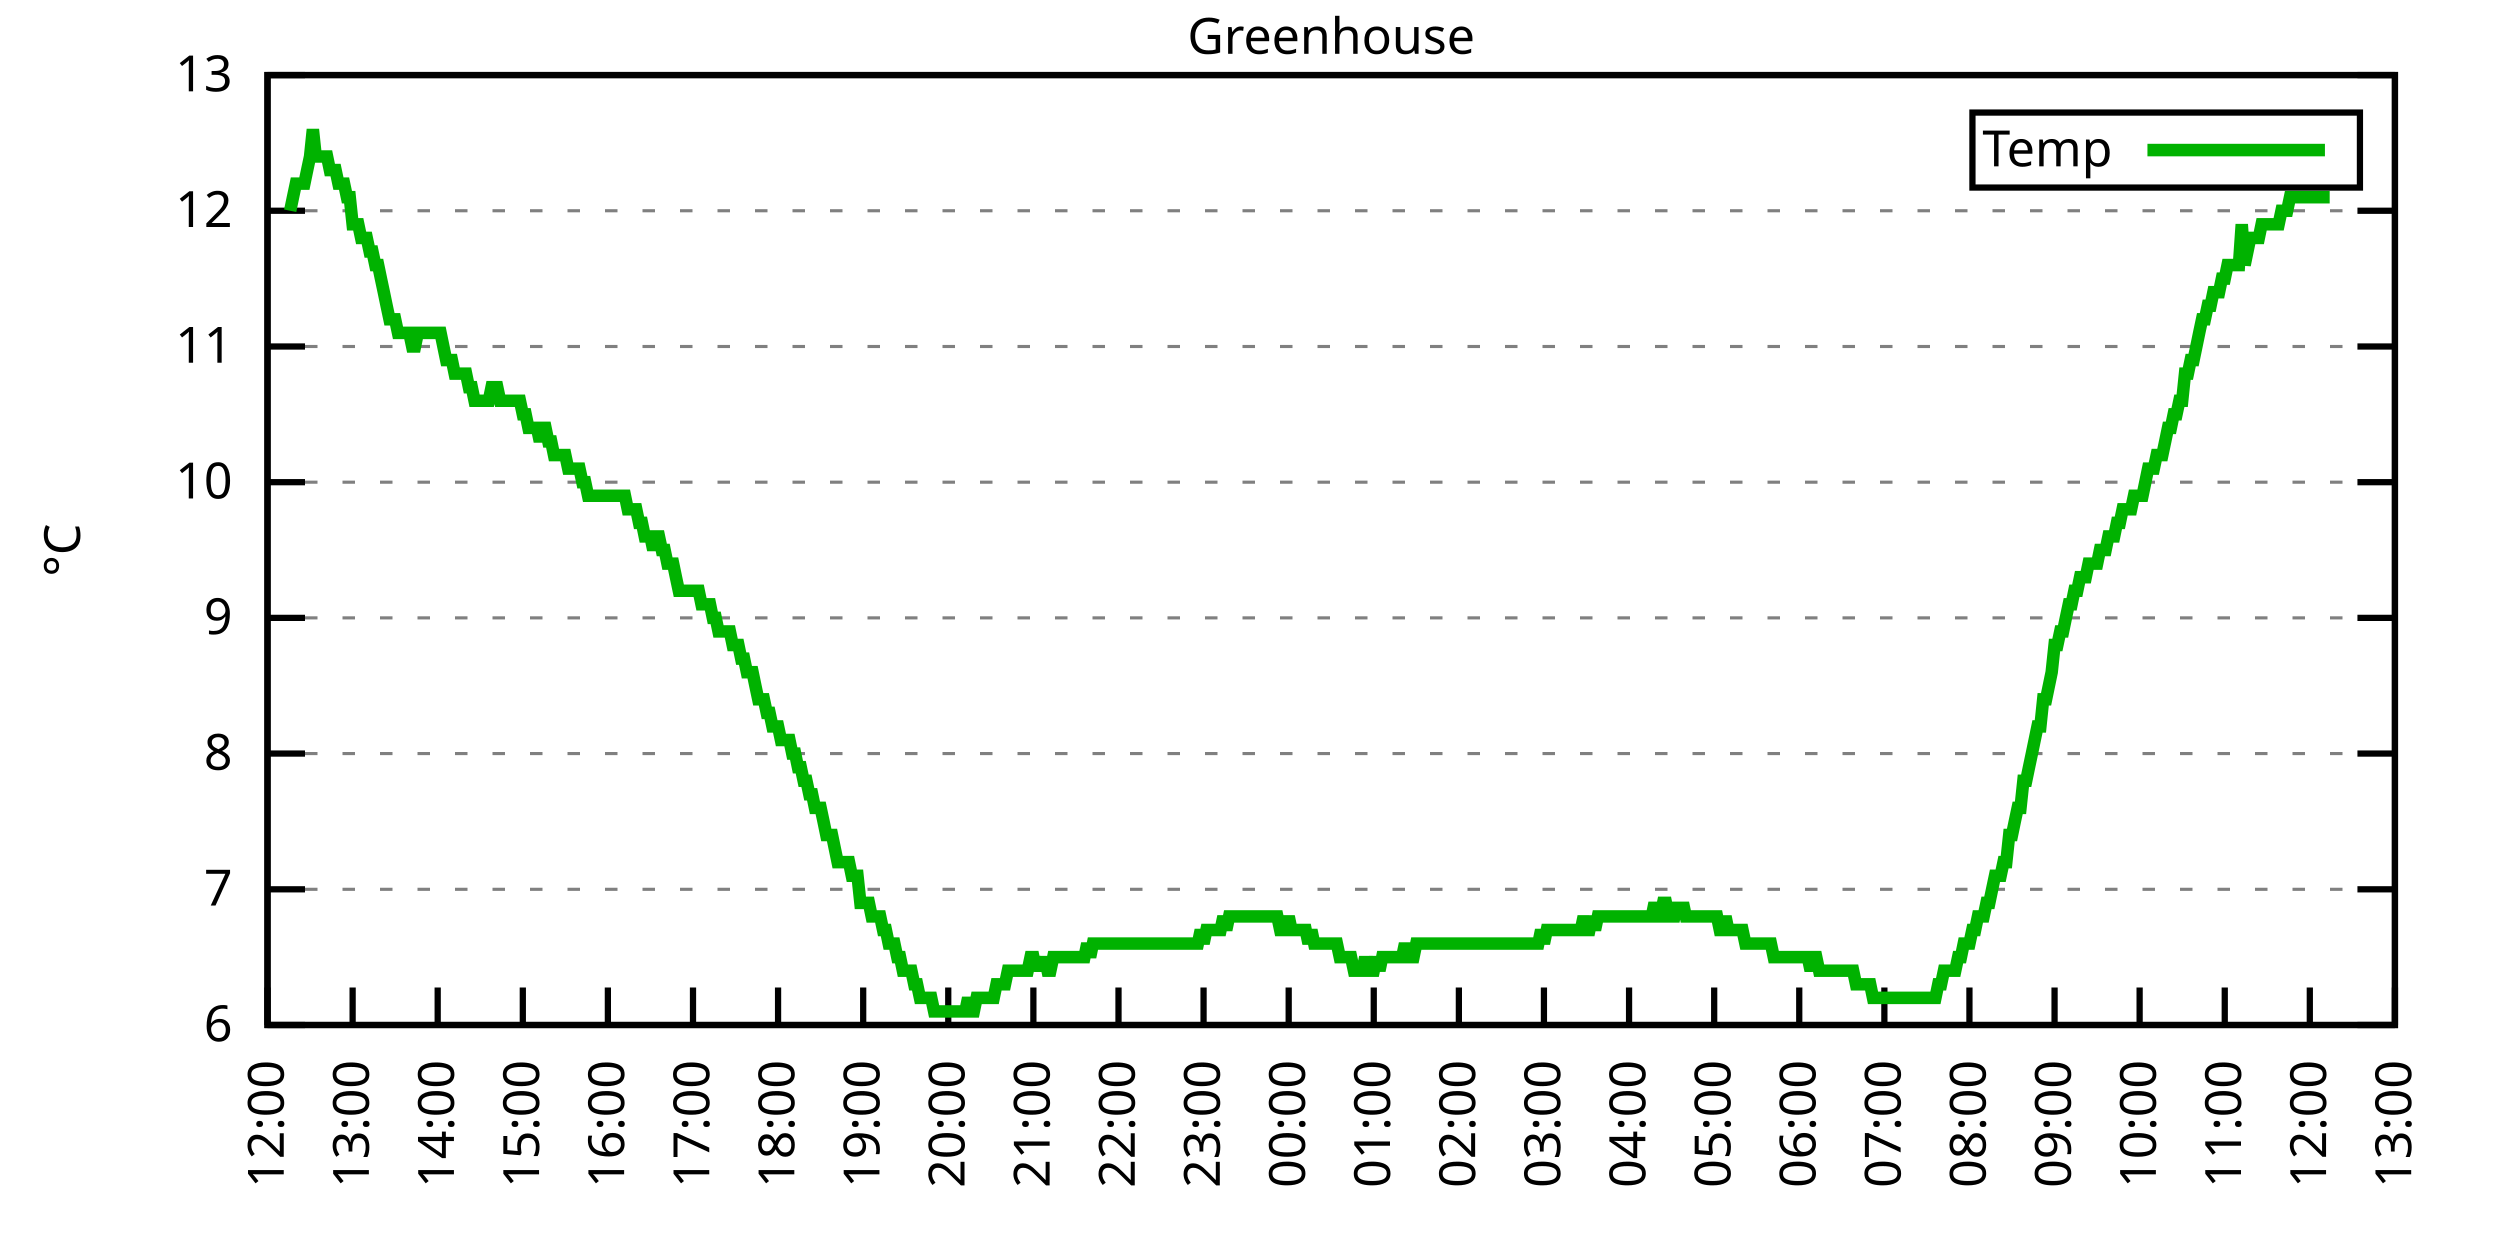
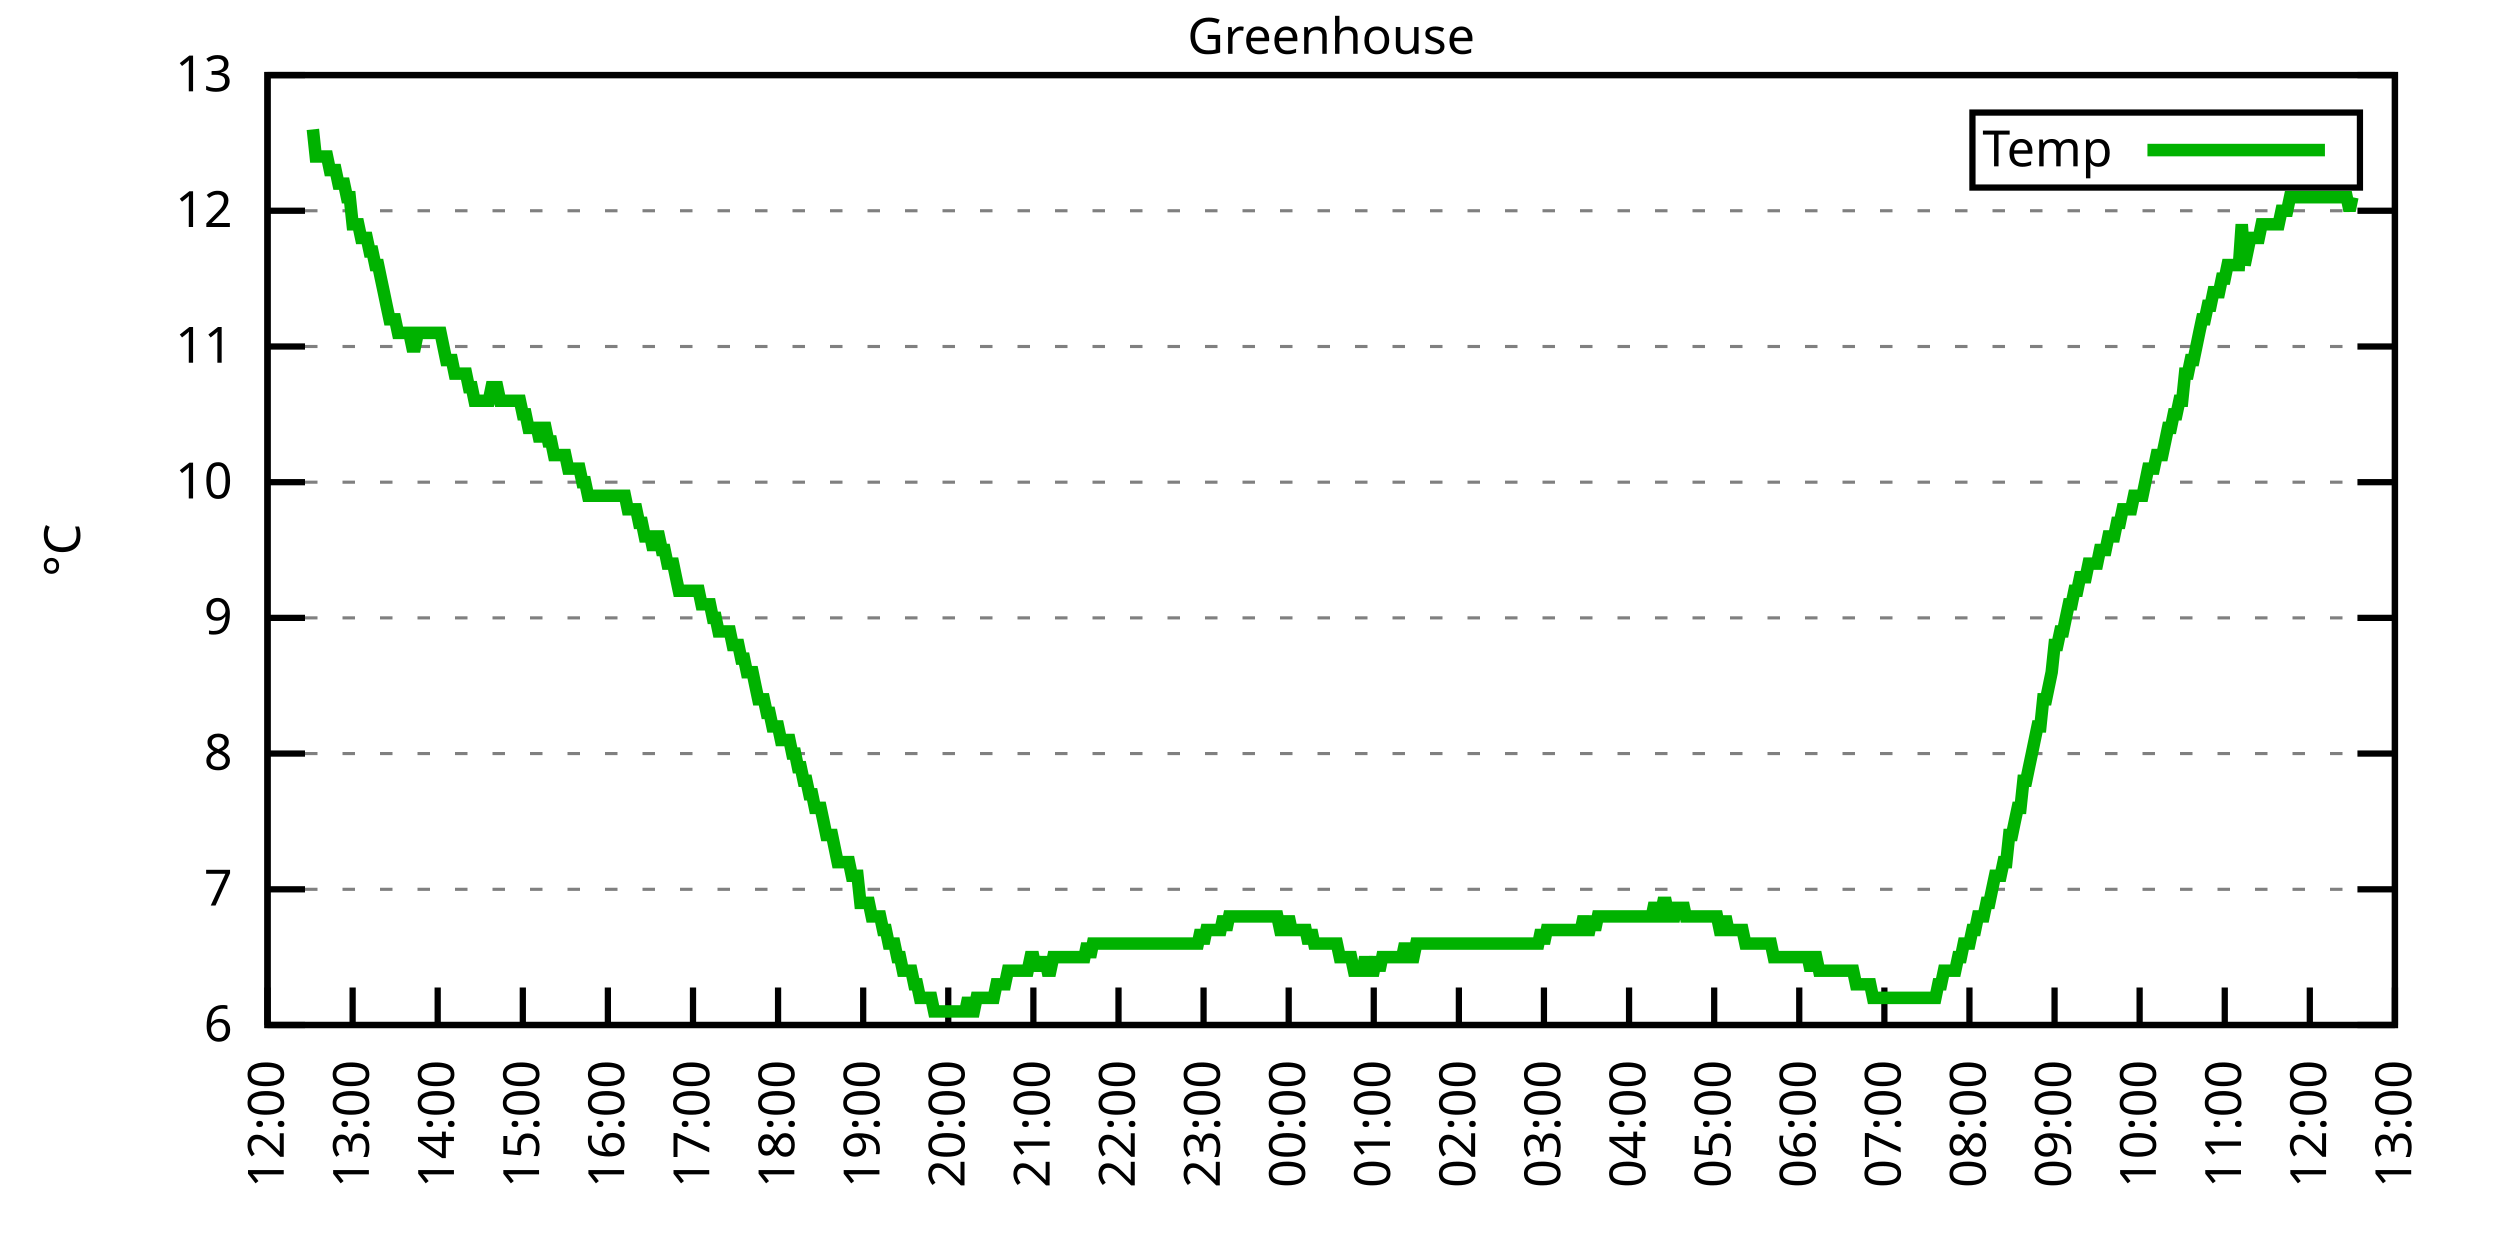
<svg xmlns="http://www.w3.org/2000/svg" xmlns:xlink="http://www.w3.org/1999/xlink" width="400" height="200" viewBox="0 0 400 200">
  <g id="gnuplot_canvas">
    <rect x="0" y="0" width="400" height="200" fill="none" />
    <defs>
      <circle id="gpDot" r="0.5" stroke-width="0.5" stroke="currentColor" />
      <path id="gpPt0" stroke-width="0.333" stroke="currentColor" d="M-1,0 h2 M0,-1 v2" />
      <path id="gpPt1" stroke-width="0.333" stroke="currentColor" d="M-1,-1 L1,1 M1,-1 L-1,1" />
      <path id="gpPt2" stroke-width="0.333" stroke="currentColor" d="M-1,0 L1,0 M0,-1 L0,1 M-1,-1 L1,1 M-1,1 L1,-1" />
      <rect id="gpPt3" stroke-width="0.333" stroke="currentColor" x="-1" y="-1" width="2" height="2" />
      <rect id="gpPt4" stroke-width="0.333" stroke="currentColor" fill="currentColor" x="-1" y="-1" width="2" height="2" />
      <circle id="gpPt5" stroke-width="0.333" stroke="currentColor" cx="0" cy="0" r="1" />
      <use xlink:href="#gpPt5" id="gpPt6" fill="currentColor" stroke="none" />
      <path id="gpPt7" stroke-width="0.333" stroke="currentColor" d="M0,-1.33 L-1.33,0.67 L1.33,0.67 z" />
      <use xlink:href="#gpPt7" id="gpPt8" fill="currentColor" stroke="none" />
      <use xlink:href="#gpPt7" id="gpPt9" stroke="currentColor" transform="rotate(180)" />
      <use xlink:href="#gpPt9" id="gpPt10" fill="currentColor" stroke="none" />
      <use xlink:href="#gpPt3" id="gpPt11" stroke="currentColor" transform="rotate(45)" />
      <use xlink:href="#gpPt11" id="gpPt12" fill="currentColor" stroke="none" />
      <path id="gpPt13" stroke-width="0.333" stroke="currentColor" d="M0,1.330 L1.265,0.411 L0.782,-1.067 L-0.782,-1.076 L-1.265,0.411 z" />
      <use xlink:href="#gpPt13" id="gpPt14" fill="currentColor" stroke="none" />
      <filter id="textbox" filterUnits="objectBoundingBox" x="0" y="0" height="1" width="1">
        <feFlood flood-color="white" flood-opacity="1" result="bgnd" />
        <feComposite in="SourceGraphic" in2="bgnd" operator="atop" />
      </filter>
      <filter id="greybox" filterUnits="objectBoundingBox" x="0" y="0" height="1" width="1">
        <feFlood flood-color="lightgrey" flood-opacity="1" result="grey" />
        <feComposite in="SourceGraphic" in2="grey" operator="atop" />
      </filter>
    </defs>
    <g fill="none" color="white" stroke="currentColor" stroke-width="1.00" stroke-linecap="butt" stroke-linejoin="miter">
</g>
    <g fill="none" color="black" stroke="currentColor" stroke-width="1.00" stroke-linecap="butt" stroke-linejoin="miter">
      <g stroke="none" shape-rendering="crispEdges">
        <polygon fill="rgb(255, 255, 255)" points="42.80,164.00 383.18,164.00 383.18,12.02 42.80,12.02 " />
      </g>
    </g>
    <g fill="none" color="black" stroke="currentColor" stroke-width="1.00" stroke-linecap="butt" stroke-linejoin="miter">
</g>
    <g fill="none" color="black" stroke="black" stroke-width="0.50" stroke-linecap="butt" stroke-linejoin="miter">
</g>
    <g fill="none" color="gray" stroke="currentColor" stroke-width="0.50" stroke-linecap="butt" stroke-linejoin="miter">
      <path stroke="gray" stroke-dasharray="2,4" class="gridline" d="M42.80,164.00 L383.19,164.00  " />
    </g>
    <g fill="none" color="gray" stroke="gray" stroke-width="1.00" stroke-linecap="butt" stroke-linejoin="miter">
</g>
    <g fill="none" color="black" stroke="currentColor" stroke-width="1.00" stroke-linecap="butt" stroke-linejoin="miter">
      <path stroke="black" d="M42.80,164.00 L48.80,164.00 M383.19,164.00 L377.19,164.00  " />
      <g transform="translate(37.20,166.60)" stroke="none" fill="black" font-family="Sans" font-size="8.00" text-anchor="end">
        <text>
          <tspan font-family="Sans"> 6</tspan>
        </text>
      </g>
    </g>
    <g fill="none" color="black" stroke="currentColor" stroke-width="1.00" stroke-linecap="butt" stroke-linejoin="miter">
</g>
    <g fill="none" color="black" stroke="black" stroke-width="0.50" stroke-linecap="butt" stroke-linejoin="miter">
</g>
    <g fill="none" color="gray" stroke="currentColor" stroke-width="0.50" stroke-linecap="butt" stroke-linejoin="miter">
      <path stroke="gray" stroke-dasharray="2,4" class="gridline" d="M42.80,142.29 L383.19,142.29  " />
    </g>
    <g fill="none" color="gray" stroke="gray" stroke-width="1.00" stroke-linecap="butt" stroke-linejoin="miter">
</g>
    <g fill="none" color="black" stroke="currentColor" stroke-width="1.00" stroke-linecap="butt" stroke-linejoin="miter">
      <path stroke="black" d="M42.80,142.29 L48.80,142.29 M383.19,142.29 L377.19,142.29  " />
      <g transform="translate(37.20,144.89)" stroke="none" fill="black" font-family="Sans" font-size="8.00" text-anchor="end">
        <text>
          <tspan font-family="Sans"> 7</tspan>
        </text>
      </g>
    </g>
    <g fill="none" color="black" stroke="currentColor" stroke-width="1.00" stroke-linecap="butt" stroke-linejoin="miter">
</g>
    <g fill="none" color="black" stroke="black" stroke-width="0.50" stroke-linecap="butt" stroke-linejoin="miter">
</g>
    <g fill="none" color="gray" stroke="currentColor" stroke-width="0.50" stroke-linecap="butt" stroke-linejoin="miter">
      <path stroke="gray" stroke-dasharray="2,4" class="gridline" d="M42.80,120.57 L383.19,120.57  " />
    </g>
    <g fill="none" color="gray" stroke="gray" stroke-width="1.00" stroke-linecap="butt" stroke-linejoin="miter">
</g>
    <g fill="none" color="black" stroke="currentColor" stroke-width="1.00" stroke-linecap="butt" stroke-linejoin="miter">
      <path stroke="black" d="M42.80,120.57 L48.80,120.57 M383.19,120.57 L377.19,120.57  " />
      <g transform="translate(37.20,123.17)" stroke="none" fill="black" font-family="Sans" font-size="8.00" text-anchor="end">
        <text>
          <tspan font-family="Sans"> 8</tspan>
        </text>
      </g>
    </g>
    <g fill="none" color="black" stroke="currentColor" stroke-width="1.00" stroke-linecap="butt" stroke-linejoin="miter">
</g>
    <g fill="none" color="black" stroke="black" stroke-width="0.50" stroke-linecap="butt" stroke-linejoin="miter">
</g>
    <g fill="none" color="gray" stroke="currentColor" stroke-width="0.50" stroke-linecap="butt" stroke-linejoin="miter">
      <path stroke="gray" stroke-dasharray="2,4" class="gridline" d="M42.80,98.86 L383.19,98.86  " />
    </g>
    <g fill="none" color="gray" stroke="gray" stroke-width="1.00" stroke-linecap="butt" stroke-linejoin="miter">
</g>
    <g fill="none" color="black" stroke="currentColor" stroke-width="1.00" stroke-linecap="butt" stroke-linejoin="miter">
      <path stroke="black" d="M42.80,98.86 L48.80,98.86 M383.19,98.86 L377.19,98.86  " />
      <g transform="translate(37.20,101.46)" stroke="none" fill="black" font-family="Sans" font-size="8.00" text-anchor="end">
        <text>
          <tspan font-family="Sans"> 9</tspan>
        </text>
      </g>
    </g>
    <g fill="none" color="black" stroke="currentColor" stroke-width="1.00" stroke-linecap="butt" stroke-linejoin="miter">
</g>
    <g fill="none" color="black" stroke="black" stroke-width="0.50" stroke-linecap="butt" stroke-linejoin="miter">
</g>
    <g fill="none" color="gray" stroke="currentColor" stroke-width="0.50" stroke-linecap="butt" stroke-linejoin="miter">
      <path stroke="gray" stroke-dasharray="2,4" class="gridline" d="M42.80,77.15 L383.19,77.15  " />
    </g>
    <g fill="none" color="gray" stroke="gray" stroke-width="1.00" stroke-linecap="butt" stroke-linejoin="miter">
</g>
    <g fill="none" color="black" stroke="currentColor" stroke-width="1.00" stroke-linecap="butt" stroke-linejoin="miter">
      <path stroke="black" d="M42.80,77.15 L48.80,77.15 M383.19,77.15 L377.19,77.15  " />
      <g transform="translate(37.20,79.75)" stroke="none" fill="black" font-family="Sans" font-size="8.00" text-anchor="end">
        <text>
          <tspan font-family="Sans"> 10</tspan>
        </text>
      </g>
    </g>
    <g fill="none" color="black" stroke="currentColor" stroke-width="1.00" stroke-linecap="butt" stroke-linejoin="miter">
</g>
    <g fill="none" color="black" stroke="black" stroke-width="0.50" stroke-linecap="butt" stroke-linejoin="miter">
</g>
    <g fill="none" color="gray" stroke="currentColor" stroke-width="0.50" stroke-linecap="butt" stroke-linejoin="miter">
      <path stroke="gray" stroke-dasharray="2,4" class="gridline" d="M42.80,55.44 L383.19,55.44  " />
    </g>
    <g fill="none" color="gray" stroke="gray" stroke-width="1.00" stroke-linecap="butt" stroke-linejoin="miter">
</g>
    <g fill="none" color="black" stroke="currentColor" stroke-width="1.00" stroke-linecap="butt" stroke-linejoin="miter">
      <path stroke="black" d="M42.80,55.44 L48.80,55.44 M383.19,55.44 L377.19,55.44  " />
      <g transform="translate(37.20,58.04)" stroke="none" fill="black" font-family="Sans" font-size="8.00" text-anchor="end">
        <text>
          <tspan font-family="Sans"> 11</tspan>
        </text>
      </g>
    </g>
    <g fill="none" color="black" stroke="currentColor" stroke-width="1.00" stroke-linecap="butt" stroke-linejoin="miter">
</g>
    <g fill="none" color="black" stroke="black" stroke-width="0.50" stroke-linecap="butt" stroke-linejoin="miter">
</g>
    <g fill="none" color="gray" stroke="currentColor" stroke-width="0.50" stroke-linecap="butt" stroke-linejoin="miter">
      <path stroke="gray" stroke-dasharray="2,4" class="gridline" d="M42.80,33.72 L383.19,33.72  " />
    </g>
    <g fill="none" color="gray" stroke="gray" stroke-width="1.00" stroke-linecap="butt" stroke-linejoin="miter">
</g>
    <g fill="none" color="black" stroke="currentColor" stroke-width="1.00" stroke-linecap="butt" stroke-linejoin="miter">
      <path stroke="black" d="M42.80,33.72 L48.80,33.72 M383.19,33.72 L377.19,33.72  " />
      <g transform="translate(37.20,36.32)" stroke="none" fill="black" font-family="Sans" font-size="8.00" text-anchor="end">
        <text>
          <tspan font-family="Sans"> 12</tspan>
        </text>
      </g>
    </g>
    <g fill="none" color="black" stroke="currentColor" stroke-width="1.00" stroke-linecap="butt" stroke-linejoin="miter">
</g>
    <g fill="none" color="black" stroke="black" stroke-width="0.50" stroke-linecap="butt" stroke-linejoin="miter">
</g>
    <g fill="none" color="gray" stroke="currentColor" stroke-width="0.50" stroke-linecap="butt" stroke-linejoin="miter">
      <path stroke="gray" stroke-dasharray="2,4" class="gridline" d="M42.80,12.01 L383.19,12.01  " />
    </g>
    <g fill="none" color="gray" stroke="gray" stroke-width="1.00" stroke-linecap="butt" stroke-linejoin="miter">
</g>
    <g fill="none" color="black" stroke="currentColor" stroke-width="1.00" stroke-linecap="butt" stroke-linejoin="miter">
      <path stroke="black" d="M42.80,12.01 L48.80,12.01 M383.19,12.01 L377.19,12.01  " />
      <g transform="translate(37.20,14.61)" stroke="none" fill="black" font-family="Sans" font-size="8.00" text-anchor="end">
        <text>
          <tspan font-family="Sans"> 13</tspan>
        </text>
      </g>
    </g>
    <g fill="none" color="black" stroke="currentColor" stroke-width="1.00" stroke-linecap="butt" stroke-linejoin="miter">
      <path stroke="black" d="M42.80,164.00 L42.80,158.00  " />
      <g transform="translate(45.40,169.60) rotate(270.00)" stroke="none" fill="black" font-family="Sans" font-size="8.00" text-anchor="end">
        <text>
          <tspan font-family="Sans">12:00</tspan>
        </text>
      </g>
    </g>
    <g fill="none" color="black" stroke="currentColor" stroke-width="1.00" stroke-linecap="butt" stroke-linejoin="miter">
      <path stroke="black" d="M56.42,164.00 L56.42,158.00  " />
      <g transform="translate(59.02,169.60) rotate(270.00)" stroke="none" fill="black" font-family="Sans" font-size="8.00" text-anchor="end">
        <text>
          <tspan font-family="Sans">13:00</tspan>
        </text>
      </g>
    </g>
    <g fill="none" color="black" stroke="currentColor" stroke-width="1.00" stroke-linecap="butt" stroke-linejoin="miter">
      <path stroke="black" d="M70.03,164.00 L70.03,158.00  " />
      <g transform="translate(72.63,169.60) rotate(270.00)" stroke="none" fill="black" font-family="Sans" font-size="8.00" text-anchor="end">
        <text>
          <tspan font-family="Sans">14:00</tspan>
        </text>
      </g>
    </g>
    <g fill="none" color="black" stroke="currentColor" stroke-width="1.00" stroke-linecap="butt" stroke-linejoin="miter">
      <path stroke="black" d="M83.65,164.00 L83.65,158.00  " />
      <g transform="translate(86.25,169.60) rotate(270.00)" stroke="none" fill="black" font-family="Sans" font-size="8.00" text-anchor="end">
        <text>
          <tspan font-family="Sans">15:00</tspan>
        </text>
      </g>
    </g>
    <g fill="none" color="black" stroke="currentColor" stroke-width="1.00" stroke-linecap="butt" stroke-linejoin="miter">
      <path stroke="black" d="M97.26,164.00 L97.26,158.00  " />
      <g transform="translate(99.86,169.60) rotate(270.00)" stroke="none" fill="black" font-family="Sans" font-size="8.00" text-anchor="end">
        <text>
          <tspan font-family="Sans">16:00</tspan>
        </text>
      </g>
    </g>
    <g fill="none" color="black" stroke="currentColor" stroke-width="1.00" stroke-linecap="butt" stroke-linejoin="miter">
      <path stroke="black" d="M110.88,164.00 L110.88,158.00  " />
      <g transform="translate(113.48,169.60) rotate(270.00)" stroke="none" fill="black" font-family="Sans" font-size="8.00" text-anchor="end">
        <text>
          <tspan font-family="Sans">17:00</tspan>
        </text>
      </g>
    </g>
    <g fill="none" color="black" stroke="currentColor" stroke-width="1.00" stroke-linecap="butt" stroke-linejoin="miter">
      <path stroke="black" d="M124.49,164.00 L124.49,158.00  " />
      <g transform="translate(127.09,169.60) rotate(270.00)" stroke="none" fill="black" font-family="Sans" font-size="8.00" text-anchor="end">
        <text>
          <tspan font-family="Sans">18:00</tspan>
        </text>
      </g>
    </g>
    <g fill="none" color="black" stroke="currentColor" stroke-width="1.00" stroke-linecap="butt" stroke-linejoin="miter">
      <path stroke="black" d="M138.11,164.00 L138.11,158.00  " />
      <g transform="translate(140.71,169.60) rotate(270.00)" stroke="none" fill="black" font-family="Sans" font-size="8.00" text-anchor="end">
        <text>
          <tspan font-family="Sans">19:00</tspan>
        </text>
      </g>
    </g>
    <g fill="none" color="black" stroke="currentColor" stroke-width="1.00" stroke-linecap="butt" stroke-linejoin="miter">
      <path stroke="black" d="M151.72,164.00 L151.72,158.00  " />
      <g transform="translate(154.32,169.60) rotate(270.00)" stroke="none" fill="black" font-family="Sans" font-size="8.00" text-anchor="end">
        <text>
          <tspan font-family="Sans">20:00</tspan>
        </text>
      </g>
    </g>
    <g fill="none" color="black" stroke="currentColor" stroke-width="1.00" stroke-linecap="butt" stroke-linejoin="miter">
      <path stroke="black" d="M165.34,164.00 L165.34,158.00  " />
      <g transform="translate(167.94,169.60) rotate(270.00)" stroke="none" fill="black" font-family="Sans" font-size="8.00" text-anchor="end">
        <text>
          <tspan font-family="Sans">21:00</tspan>
        </text>
      </g>
    </g>
    <g fill="none" color="black" stroke="currentColor" stroke-width="1.00" stroke-linecap="butt" stroke-linejoin="miter">
      <path stroke="black" d="M178.96,164.00 L178.96,158.00  " />
      <g transform="translate(181.56,169.60) rotate(270.00)" stroke="none" fill="black" font-family="Sans" font-size="8.00" text-anchor="end">
        <text>
          <tspan font-family="Sans">22:00</tspan>
        </text>
      </g>
    </g>
    <g fill="none" color="black" stroke="currentColor" stroke-width="1.00" stroke-linecap="butt" stroke-linejoin="miter">
      <path stroke="black" d="M192.57,164.00 L192.57,158.00  " />
      <g transform="translate(195.17,169.60) rotate(270.00)" stroke="none" fill="black" font-family="Sans" font-size="8.00" text-anchor="end">
        <text>
          <tspan font-family="Sans">23:00</tspan>
        </text>
      </g>
    </g>
    <g fill="none" color="black" stroke="currentColor" stroke-width="1.00" stroke-linecap="butt" stroke-linejoin="miter">
      <path stroke="black" d="M206.19,164.00 L206.19,158.00  " />
      <g transform="translate(208.79,169.60) rotate(270.00)" stroke="none" fill="black" font-family="Sans" font-size="8.00" text-anchor="end">
        <text>
          <tspan font-family="Sans">00:00</tspan>
        </text>
      </g>
    </g>
    <g fill="none" color="black" stroke="currentColor" stroke-width="1.00" stroke-linecap="butt" stroke-linejoin="miter">
      <path stroke="black" d="M219.80,164.00 L219.80,158.00  " />
      <g transform="translate(222.40,169.60) rotate(270.00)" stroke="none" fill="black" font-family="Sans" font-size="8.00" text-anchor="end">
        <text>
          <tspan font-family="Sans">01:00</tspan>
        </text>
      </g>
    </g>
    <g fill="none" color="black" stroke="currentColor" stroke-width="1.00" stroke-linecap="butt" stroke-linejoin="miter">
      <path stroke="black" d="M233.42,164.00 L233.42,158.00  " />
      <g transform="translate(236.02,169.60) rotate(270.00)" stroke="none" fill="black" font-family="Sans" font-size="8.00" text-anchor="end">
        <text>
          <tspan font-family="Sans">02:00</tspan>
        </text>
      </g>
    </g>
    <g fill="none" color="black" stroke="currentColor" stroke-width="1.00" stroke-linecap="butt" stroke-linejoin="miter">
      <path stroke="black" d="M247.03,164.00 L247.03,158.00  " />
      <g transform="translate(249.63,169.60) rotate(270.00)" stroke="none" fill="black" font-family="Sans" font-size="8.00" text-anchor="end">
        <text>
          <tspan font-family="Sans">03:00</tspan>
        </text>
      </g>
    </g>
    <g fill="none" color="black" stroke="currentColor" stroke-width="1.00" stroke-linecap="butt" stroke-linejoin="miter">
      <path stroke="black" d="M260.65,164.00 L260.65,158.00  " />
      <g transform="translate(263.25,169.60) rotate(270.00)" stroke="none" fill="black" font-family="Sans" font-size="8.00" text-anchor="end">
        <text>
          <tspan font-family="Sans">04:00</tspan>
        </text>
      </g>
    </g>
    <g fill="none" color="black" stroke="currentColor" stroke-width="1.00" stroke-linecap="butt" stroke-linejoin="miter">
      <path stroke="black" d="M274.27,164.00 L274.27,158.00  " />
      <g transform="translate(276.87,169.60) rotate(270.00)" stroke="none" fill="black" font-family="Sans" font-size="8.00" text-anchor="end">
        <text>
          <tspan font-family="Sans">05:00</tspan>
        </text>
      </g>
    </g>
    <g fill="none" color="black" stroke="currentColor" stroke-width="1.00" stroke-linecap="butt" stroke-linejoin="miter">
      <path stroke="black" d="M287.88,164.00 L287.88,158.00  " />
      <g transform="translate(290.48,169.60) rotate(270.00)" stroke="none" fill="black" font-family="Sans" font-size="8.00" text-anchor="end">
        <text>
          <tspan font-family="Sans">06:00</tspan>
        </text>
      </g>
    </g>
    <g fill="none" color="black" stroke="currentColor" stroke-width="1.00" stroke-linecap="butt" stroke-linejoin="miter">
      <path stroke="black" d="M301.50,164.00 L301.50,158.00  " />
      <g transform="translate(304.10,169.60) rotate(270.00)" stroke="none" fill="black" font-family="Sans" font-size="8.00" text-anchor="end">
        <text>
          <tspan font-family="Sans">07:00</tspan>
        </text>
      </g>
    </g>
    <g fill="none" color="black" stroke="currentColor" stroke-width="1.00" stroke-linecap="butt" stroke-linejoin="miter">
      <path stroke="black" d="M315.11,164.00 L315.11,158.00  " />
      <g transform="translate(317.71,169.60) rotate(270.00)" stroke="none" fill="black" font-family="Sans" font-size="8.00" text-anchor="end">
        <text>
          <tspan font-family="Sans">08:00</tspan>
        </text>
      </g>
    </g>
    <g fill="none" color="black" stroke="currentColor" stroke-width="1.00" stroke-linecap="butt" stroke-linejoin="miter">
      <path stroke="black" d="M328.73,164.00 L328.73,158.00  " />
      <g transform="translate(331.33,169.60) rotate(270.00)" stroke="none" fill="black" font-family="Sans" font-size="8.00" text-anchor="end">
        <text>
          <tspan font-family="Sans">09:00</tspan>
        </text>
      </g>
    </g>
    <g fill="none" color="black" stroke="currentColor" stroke-width="1.00" stroke-linecap="butt" stroke-linejoin="miter">
      <path stroke="black" d="M342.34,164.00 L342.34,158.00  " />
      <g transform="translate(344.94,169.60) rotate(270.00)" stroke="none" fill="black" font-family="Sans" font-size="8.00" text-anchor="end">
        <text>
          <tspan font-family="Sans">10:00</tspan>
        </text>
      </g>
    </g>
    <g fill="none" color="black" stroke="currentColor" stroke-width="1.00" stroke-linecap="butt" stroke-linejoin="miter">
      <path stroke="black" d="M355.96,164.00 L355.96,158.00  " />
      <g transform="translate(358.56,169.60) rotate(270.00)" stroke="none" fill="black" font-family="Sans" font-size="8.00" text-anchor="end">
        <text>
          <tspan font-family="Sans">11:00</tspan>
        </text>
      </g>
    </g>
    <g fill="none" color="black" stroke="currentColor" stroke-width="1.00" stroke-linecap="butt" stroke-linejoin="miter">
      <path stroke="black" d="M369.57,164.00 L369.57,158.00  " />
      <g transform="translate(372.17,169.60) rotate(270.00)" stroke="none" fill="black" font-family="Sans" font-size="8.00" text-anchor="end">
        <text>
          <tspan font-family="Sans">12:00</tspan>
        </text>
      </g>
    </g>
    <g fill="none" color="black" stroke="currentColor" stroke-width="1.00" stroke-linecap="butt" stroke-linejoin="miter">
      <path stroke="black" d="M383.19,164.00 L383.19,158.00  " />
      <g transform="translate(385.79,169.60) rotate(270.00)" stroke="none" fill="black" font-family="Sans" font-size="8.00" text-anchor="end">
        <text>
          <tspan font-family="Sans">13:00</tspan>
        </text>
      </g>
    </g>
    <g fill="none" color="black" stroke="currentColor" stroke-width="1.00" stroke-linecap="butt" stroke-linejoin="miter">
</g>
    <g fill="none" color="black" stroke="currentColor" stroke-width="1.00" stroke-linecap="butt" stroke-linejoin="miter">
      <path stroke="black" d="M42.80,12.01 L42.80,164.00 L383.19,164.00 L383.19,12.01 L42.80,12.01 Z  " />
    </g>
    <g fill="none" color="black" stroke="currentColor" stroke-width="1.00" stroke-linecap="butt" stroke-linejoin="miter">
</g>
    <g fill="none" color="black" stroke="currentColor" stroke-width="1.00" stroke-linecap="butt" stroke-linejoin="miter">
      <path stroke="black" d="M315.59,30.01 L315.59,18.01 L377.59,18.01 L377.59,30.01 L315.59,30.01 Z  " />
    </g>
    <g id="Greenhouse_plot_1">
      <g fill="none" color="white" stroke="black" stroke-width="2.00" stroke-linecap="butt" stroke-linejoin="miter">
</g>
      <g fill="none" color="black" stroke="currentColor" stroke-width="2.00" stroke-linecap="butt" stroke-linejoin="miter">
        <g transform="translate(337.99,26.61)" stroke="none" fill="black" font-family="Sans" font-size="8.00" text-anchor="end">
          <text>
            <tspan font-family="Sans">Temp</tspan>
          </text>
        </g>
      </g>
      <g fill="none" color="black" stroke="currentColor" stroke-width="2.00" stroke-linecap="butt" stroke-linejoin="miter">
-         <path stroke="rgb(  0, 178,   0)" d="M343.59,24.01 L371.99,24.01 M46.43,33.72 L46.88,31.55 L47.34,29.38 L47.79,29.38 L48.25,29.38 L48.70,29.38   L49.15,27.21 L49.61,25.04 L50.06,20.70 L50.52,25.04 L50.97,25.04 L51.42,25.04 L51.88,25.04 L52.33,25.04   L52.78,27.21 L53.24,27.21 L53.69,27.21 L54.15,29.38 L54.60,29.38 L55.05,29.38 L55.51,31.55 L55.96,31.55   L56.42,35.89 L56.87,35.89 L57.32,35.89 L57.78,38.07 L58.23,38.07 L58.68,38.07 L59.14,40.24 L59.59,40.24   L60.05,42.41 L60.50,42.41 L60.95,44.58 L61.41,46.75 L61.86,48.92 L62.32,51.09 L62.77,51.09 L63.22,51.09   L63.68,53.26 L64.13,53.26 L64.58,53.26 L65.04,53.26 L65.49,53.26 L65.95,55.44 L66.40,55.44 L66.85,53.26   L67.31,53.26 L67.76,53.26 L68.22,53.26 L68.67,53.26 L69.12,53.26 L69.58,53.26 L70.03,53.26 L70.49,53.26   L70.94,55.44 L71.39,57.61 L71.85,57.61 L72.30,57.61 L72.75,59.78 L73.21,59.78 L73.66,59.78 L74.12,59.78   L74.57,59.78 L75.02,61.95 L75.48,61.95 L75.93,64.12 L76.39,64.12 L76.84,64.12 L77.29,64.12 L77.75,64.12   L78.20,64.12 L78.65,61.95 L79.11,61.95 L79.56,61.95 L80.02,64.12 L80.47,64.12 L80.92,64.12 L81.38,64.12   L81.83,64.12 L82.29,64.12 L82.74,64.12 L83.19,64.12 L83.65,66.29 L84.10,66.29 L84.55,68.46 L85.01,68.46   L85.46,68.46 L85.92,68.46 L86.37,70.63 L86.82,68.46 L87.28,68.46 L87.73,70.63 L88.19,70.63 L88.64,72.81   L89.09,72.81 L89.55,72.81 L90.00,72.81 L90.45,72.81 L90.91,74.98 L91.36,74.98 L91.82,74.98 L92.27,74.98   L92.72,74.98 L93.18,77.15 L93.63,77.15 L94.09,79.32 L94.54,79.32 L94.99,79.32 L95.45,79.32 L95.90,79.32   L96.35,79.32 L96.81,79.32 L97.26,79.32 L97.72,79.32 L98.17,79.32 L98.62,79.32 L99.08,79.32 L99.53,79.32   L99.99,79.32 L100.44,81.49 L100.89,81.49 L101.35,81.49 L101.80,81.49 L102.25,83.66 L102.71,83.66 L103.16,85.83   L103.62,85.83 L104.07,85.83 L104.52,88.00 L104.98,85.83 L105.43,85.83 L105.89,88.00 L106.34,88.00 L106.79,90.18   L107.25,90.18 L107.70,90.18 L108.15,92.35 L108.61,94.52 L109.06,94.52 L109.52,94.52 L109.97,94.52 L110.42,94.52   L110.88,94.52 L111.33,94.52 L111.79,94.52 L112.24,96.69 L112.69,96.69 L113.15,96.69 L113.60,96.69 L114.05,98.86   L114.51,98.86 L114.96,101.03 L115.42,101.03 L115.87,101.03 L116.32,101.03 L116.78,101.03 L117.23,103.20 L117.69,103.20   L118.14,103.20 L118.59,105.38 L119.05,105.38 L119.50,107.55 L119.96,107.55 L120.41,107.55 L120.86,109.72 L121.32,111.89   L121.77,111.89 L122.22,111.89 L122.68,114.06 L123.13,114.06 L123.59,116.23 L124.04,116.23 L124.49,116.23 L124.95,118.40   L125.40,118.40 L125.86,118.40 L126.31,118.40 L126.76,120.57 L127.22,120.57 L127.67,122.75 L128.12,122.75 L128.58,124.92   L129.03,124.92 L129.49,127.09 L129.94,127.09 L130.39,129.26 L130.85,129.26 L131.30,129.26 L131.76,131.43 L132.21,133.60   L132.66,133.60 L133.12,133.60 L133.57,135.77 L134.02,137.94 L134.48,137.94 L134.93,137.94 L135.39,137.94 L135.84,137.94   L136.29,140.12 L136.75,140.12 L137.20,140.12 L137.66,144.46 L138.11,144.46 L138.56,144.46 L139.02,144.46 L139.47,146.63   L139.92,146.63 L140.38,146.63 L140.83,146.63 L141.29,148.80 L141.74,148.80 L142.19,150.97 L142.65,150.97 L143.10,150.97   L143.56,153.14 L144.01,153.14 L144.46,155.31 L144.92,155.31 L145.37,155.31 L145.82,155.31 L146.28,157.49 L146.73,157.49   L147.19,159.66 L147.64,159.66 L148.09,159.66 L148.55,159.66 L149.00,159.66 L149.46,161.83 L149.91,161.83 L150.36,161.83   L150.82,161.83 L151.27,161.83 L151.72,161.83 L152.18,161.83 L152.63,161.83 L153.09,161.83 L153.54,161.83 L153.99,161.83   L154.45,161.83 L154.90,159.66 L155.36,161.83 L155.81,161.83 L156.26,159.66 L156.72,159.66 L157.17,159.66 L157.62,159.66   L158.08,159.66 L158.53,159.66 L158.99,159.66 L159.44,157.49 L159.89,157.49 L160.35,157.49 L160.80,157.49 L161.26,155.31   L161.71,155.31 L162.16,155.31 L162.62,155.31 L163.07,155.31 L163.52,155.31 L163.98,155.31 L164.43,155.31 L164.89,153.14   L165.34,153.14 L165.79,155.31 L166.25,153.14 L166.70,155.31 L167.16,153.14 L167.61,155.31 L168.06,155.31 L168.52,153.14   L168.97,153.14 L169.43,153.14 L169.88,153.14 L170.33,153.14 L170.79,153.14 L171.24,153.14 L171.69,153.14 L172.15,153.14   L172.60,153.14 L173.06,153.14 L173.51,153.14 L173.96,150.97 L174.42,153.14 L174.87,150.97 L175.33,150.97 L175.78,150.97   L176.23,150.97 L176.69,150.97 L177.14,150.97 L177.59,150.97 L178.05,150.97 L178.50,150.97 L178.96,150.97 L179.41,150.97   L179.86,150.97 L180.32,150.97 L180.77,150.97 L181.23,150.97 L181.68,150.97 L182.13,150.97 L182.59,150.97 L183.04,150.97   L183.49,150.97 L183.95,150.97 L184.40,150.97 L184.86,150.97 L185.31,150.97 L185.76,150.97 L186.22,150.97 L186.67,150.97   L187.13,150.97 L187.58,150.97 L188.03,150.97 L188.49,150.97 L188.94,150.97 L189.39,150.97 L189.85,150.97 L190.30,150.97   L190.76,150.97 L191.21,150.97 L191.66,150.97 L192.12,148.80 L192.57,150.97 L193.03,148.80 L193.48,148.80 L193.93,148.80   L194.39,148.80 L194.84,148.80 L195.29,148.80 L195.75,146.63 L196.20,148.80 L196.66,146.63 L197.11,146.63 L197.56,146.63   L198.02,146.63 L198.47,146.63 L198.93,146.63 L199.38,146.63 L199.83,146.63 L200.29,146.63 L200.74,146.63 L201.19,146.63   L201.65,146.63 L202.10,146.63 L202.56,146.63 L203.01,146.63 L203.46,146.63 L203.92,146.63 L204.37,146.63 L204.83,148.80   L205.28,148.80 L205.73,148.80 L206.19,146.63 L206.64,148.80 L207.09,148.80 L207.55,148.80 L208.00,148.80 L208.46,148.80   L208.91,148.80 L209.36,150.97 L209.82,148.80 L210.27,150.97 L210.73,150.97 L211.18,150.97 L211.63,150.97 L212.09,150.97   L212.54,150.97 L213.00,150.97 L213.45,150.97 L213.90,150.97 L214.36,153.14 L214.81,153.14 L215.26,153.14 L215.72,153.14   L216.17,153.14 L216.63,155.31 L217.08,155.31 L217.53,155.31 L217.99,155.31 L218.44,153.14 L218.90,155.31 L219.35,155.31   L219.80,155.31 L220.26,153.14 L220.71,155.31 L221.16,153.14 L221.62,153.14 L222.07,153.14 L222.53,153.14 L222.98,153.14   L223.43,153.14 L223.89,153.14 L224.34,153.14 L224.80,150.97 L225.25,153.14 L225.70,153.14 L226.16,153.14 L226.61,150.97   L227.06,150.97 L227.52,150.97 L227.97,150.97 L228.43,150.97 L228.88,150.97 L229.33,150.97 L229.79,150.97 L230.24,150.97   L230.70,150.97 L231.15,150.97 L231.60,150.97 L232.06,150.97 L232.51,150.97 L232.96,150.97 L233.42,150.97 L233.87,150.97   L234.33,150.97 L234.78,150.97 L235.23,150.97 L235.69,150.97 L236.14,150.97 L236.60,150.97 L237.05,150.97 L237.50,150.97   L237.96,150.97 L238.41,150.97 L238.86,150.97 L239.32,150.97 L239.77,150.97 L240.23,150.97 L240.68,150.97 L241.13,150.97   L241.59,150.97 L242.04,150.97 L242.50,150.97 L242.95,150.97 L243.40,150.97 L243.86,150.97 L244.31,150.97 L244.76,150.97   L245.22,150.97 L245.67,150.97 L246.13,150.97 L246.58,148.80 L247.03,150.97 L247.49,148.80 L247.94,148.80 L248.40,148.80   L248.85,148.80 L249.30,148.80 L249.76,148.80 L250.21,148.80 L250.66,148.80 L251.12,148.80 L251.57,148.80 L252.03,148.80   L252.48,148.80 L252.93,148.80 L253.39,146.63 L253.84,148.80 L254.30,148.80 L254.75,146.63 L255.20,148.80 L255.66,146.63   L256.11,146.63 L256.56,146.63 L257.02,146.63 L257.47,146.63 L257.93,146.63 L258.38,146.63 L258.83,146.63 L259.29,146.63   L259.74,146.63 L260.20,146.63 L260.65,146.63 L261.10,146.63 L261.56,146.63 L262.01,146.63 L262.47,146.63 L262.92,146.63   L263.37,146.63 L263.83,146.63 L264.28,146.63 L264.73,144.46 L265.19,146.63 L265.64,146.63 L266.10,144.46 L266.55,144.46   L267.00,146.63 L267.46,146.63 L267.91,146.63 L268.37,144.46 L268.82,146.63 L269.27,144.46 L269.73,146.63 L270.18,146.63   L270.63,146.63 L271.09,146.63 L271.54,146.63 L272.00,146.63 L272.45,146.63 L272.90,146.63 L273.36,146.63 L273.81,146.63   L274.27,146.63 L274.72,146.63 L275.17,148.80 L275.63,148.80 L276.08,146.63 L276.53,148.80 L276.99,148.80 L277.44,148.80   L277.90,148.80 L278.35,148.80 L278.80,148.80 L279.26,150.97 L279.71,150.97 L280.17,150.97 L280.62,150.97 L281.07,150.97   L281.53,150.97 L281.98,150.97 L282.43,150.97 L282.89,150.97 L283.34,150.97 L283.80,153.14 L284.25,153.14 L284.70,153.14   L285.16,153.14 L285.61,153.14 L286.07,153.14 L286.52,153.14 L286.97,153.14 L287.43,153.14 L287.88,153.14 L288.33,153.14   L288.79,153.14 L289.24,153.14 L289.70,155.31 L290.15,153.14 L290.60,153.14 L291.06,155.31 L291.51,155.31 L291.97,155.31   L292.42,155.31 L292.87,155.31 L293.33,155.31 L293.78,155.31 L294.23,155.31 L294.69,155.31 L295.14,155.31 L295.60,155.31   L296.05,155.31 L296.50,155.31 L296.96,157.49 L297.41,157.49 L297.87,157.49 L298.32,157.49 L298.77,157.49 L299.23,157.49   L299.68,159.66 L300.13,159.66 L300.59,159.66 L301.04,159.66 L301.50,159.66 L301.95,159.66 L302.40,159.66 L302.86,159.66   L303.31,159.66 L303.77,159.66 L304.22,159.66 L304.67,159.66 L305.13,159.66 L305.58,159.66 L306.03,159.66 L306.49,159.66   L306.94,159.66 L307.40,159.66 L307.85,159.66 L308.30,159.66 L308.76,159.66 L309.21,159.66 L309.67,159.66 L310.12,157.49   L310.57,157.49 L311.03,155.31 L311.48,155.31 L311.94,155.31 L312.39,155.31 L312.84,155.31 L313.30,153.14 L313.75,153.14   L314.20,150.97 L314.66,150.97 L315.11,150.97 L315.57,148.80 L316.02,148.80 L316.47,146.63 L316.93,146.63 L317.38,146.63   L317.84,144.46 L318.29,144.46 L318.74,142.29 L319.20,140.12 L319.65,140.12 L320.10,140.12 L320.56,137.94 L321.01,137.94   L321.47,133.60 L321.92,133.60 L322.37,131.43 L322.83,129.26 L323.28,129.26 L323.74,124.92 L324.19,124.92 L324.64,122.75   L325.10,120.57 L325.55,118.40 L326.00,116.23 L326.46,116.23 L326.91,111.89 L327.37,111.89 L327.82,109.72 L328.27,107.55   L328.73,103.20 L329.18,103.20 L329.64,101.03 L330.09,101.03 L330.54,98.86 L331.00,96.69 L331.45,96.69 L331.90,94.52   L332.36,94.52 L332.81,92.35 L333.27,92.35 L333.72,92.35 L334.17,90.18 L334.63,90.18 L335.08,90.18 L335.54,90.18   L335.99,88.00 L336.44,88.00 L336.90,88.00 L337.35,85.83 L337.80,85.83 L338.26,85.83 L338.71,83.66 L339.17,83.66   L339.62,81.49 L340.07,81.49 L340.53,81.49 L340.98,81.49 L341.44,79.32 L341.89,79.32 L342.34,79.32 L342.80,79.32   L343.25,77.15 L343.70,74.98 L344.16,74.98 L344.61,74.98 L345.07,72.81 L345.52,72.81 L345.97,72.81 L346.43,70.63   L346.88,68.46 L347.34,68.46 L347.79,66.29 L348.24,66.29 L348.70,64.12 L349.15,64.12 L349.60,59.78 L350.06,59.78   L350.51,57.61 L350.97,57.61 L351.42,55.44 L351.87,53.26 L352.33,51.09 L352.78,51.09 L353.24,48.92 L353.69,48.92   L354.14,46.75 L354.60,46.75 L355.05,46.75 L355.50,44.58 L355.96,44.58 L356.41,42.41 L356.87,42.41 L357.32,42.41   L357.77,42.41 L358.23,42.41 L358.68,35.89 L359.14,42.41 L359.59,40.24 L360.04,38.07 L360.50,38.07 L360.95,38.07   L361.41,38.07 L361.86,35.89 L362.31,35.89 L362.77,35.89 L363.22,35.89 L363.67,35.89 L364.13,35.89 L364.58,35.89   L365.04,33.72 L365.49,33.72 L365.94,33.72 L366.40,31.55 L366.85,31.55 L367.31,31.55 L367.76,31.55 L368.21,31.55   L368.67,31.55 L369.12,31.55 L369.57,31.55 L370.03,31.55 L370.48,31.55 L370.94,31.55 L371.39,31.55 L371.84,31.55   L372.30,31.55 L372.75,31.55  " />
+         <path stroke="rgb(  0, 178,   0)" d="M343.59,24.01 L371.99,24.01 M50.06,20.70 L50.52,25.04 L50.97,25.04 L51.42,25.04 L51.88,25.04 L52.33,25.04   L52.78,27.21 L53.24,27.21 L53.69,27.21 L54.15,29.38 L54.60,29.38 L55.05,29.38 L55.51,31.55 L55.96,31.55   L56.42,35.89 L56.87,35.89 L57.32,35.89 L57.78,38.07 L58.23,38.07 L58.68,38.07 L59.14,40.24 L59.59,40.24   L60.05,42.41 L60.50,42.41 L60.95,44.58 L61.41,46.75 L61.86,48.92 L62.32,51.09 L62.77,51.09 L63.22,51.09   L63.68,53.26 L64.13,53.26 L64.58,53.26 L65.04,53.26 L65.49,53.26 L65.95,55.44 L66.40,55.44 L66.85,53.26   L67.31,53.26 L67.76,53.26 L68.22,53.26 L68.67,53.26 L69.12,53.26 L69.58,53.26 L70.03,53.26 L70.49,53.26   L70.94,55.44 L71.39,57.61 L71.85,57.61 L72.30,57.61 L72.75,59.78 L73.21,59.78 L73.66,59.78 L74.12,59.78   L74.57,59.78 L75.02,61.95 L75.48,61.95 L75.93,64.12 L76.39,64.12 L76.84,64.12 L77.29,64.12 L77.75,64.12   L78.20,64.12 L78.65,61.95 L79.11,61.95 L79.56,61.95 L80.02,64.12 L80.47,64.12 L80.92,64.12 L81.38,64.12   L81.83,64.12 L82.29,64.12 L82.74,64.12 L83.19,64.12 L83.65,66.29 L84.10,66.29 L84.55,68.46 L85.01,68.46   L85.46,68.46 L85.92,68.46 L86.37,70.63 L86.82,68.46 L87.28,68.46 L87.73,70.63 L88.19,70.63 L88.64,72.81   L89.09,72.81 L89.55,72.81 L90.00,72.81 L90.45,72.81 L90.91,74.98 L91.36,74.98 L91.82,74.98 L92.27,74.98   L92.72,74.98 L93.18,77.15 L93.63,77.15 L94.09,79.32 L94.54,79.32 L94.99,79.32 L95.45,79.32 L95.90,79.32   L96.35,79.32 L96.81,79.32 L97.26,79.32 L97.72,79.32 L98.17,79.32 L98.62,79.32 L99.08,79.32 L99.53,79.32   L99.99,79.32 L100.44,81.49 L100.89,81.49 L101.35,81.49 L101.80,81.49 L102.25,83.66 L102.71,83.66 L103.16,85.83   L103.62,85.83 L104.07,85.83 L104.52,88.00 L104.98,85.83 L105.43,85.83 L105.89,88.00 L106.34,88.00 L106.79,90.18   L107.25,90.18 L107.70,90.18 L108.15,92.35 L108.61,94.52 L109.06,94.52 L109.52,94.52 L109.97,94.52 L110.42,94.52   L110.88,94.52 L111.33,94.52 L111.79,94.52 L112.24,96.69 L112.69,96.69 L113.15,96.69 L113.60,96.69 L114.05,98.86   L114.51,98.86 L114.96,101.03 L115.42,101.03 L115.87,101.03 L116.32,101.03 L116.78,101.03 L117.23,103.20 L117.69,103.20   L118.14,103.20 L118.59,105.38 L119.05,105.38 L119.50,107.55 L119.96,107.55 L120.41,107.55 L120.86,109.72 L121.32,111.89   L121.77,111.89 L122.22,111.89 L122.68,114.06 L123.13,114.06 L123.59,116.23 L124.04,116.23 L124.49,116.23 L124.95,118.40   L125.40,118.40 L125.86,118.40 L126.31,118.40 L126.76,120.57 L127.22,120.57 L127.67,122.75 L128.12,122.75 L128.58,124.92   L129.03,124.92 L129.49,127.09 L129.94,127.09 L130.39,129.26 L130.85,129.26 L131.30,129.26 L131.76,131.43 L132.21,133.60   L132.66,133.60 L133.12,133.60 L133.57,135.77 L134.02,137.94 L134.48,137.94 L134.93,137.94 L135.39,137.94 L135.84,137.94   L136.29,140.12 L136.75,140.12 L137.20,140.12 L137.66,144.46 L138.11,144.46 L138.56,144.46 L139.02,144.46 L139.47,146.63   L139.92,146.63 L140.38,146.63 L140.83,146.63 L141.29,148.80 L141.74,148.80 L142.19,150.97 L142.65,150.97 L143.10,150.97   L143.56,153.14 L144.01,153.14 L144.46,155.31 L144.92,155.31 L145.37,155.31 L145.82,155.31 L146.28,157.49 L146.73,157.49   L147.19,159.66 L147.64,159.66 L148.09,159.66 L148.55,159.66 L149.00,159.66 L149.46,161.83 L149.91,161.83 L150.36,161.83   L150.82,161.83 L151.27,161.83 L151.72,161.83 L152.18,161.83 L152.63,161.83 L153.09,161.83 L153.54,161.83 L153.99,161.83   L154.45,161.83 L154.90,159.66 L155.36,161.83 L155.81,161.83 L156.26,159.66 L156.72,159.66 L157.17,159.66 L157.62,159.66   L158.08,159.66 L158.53,159.66 L158.99,159.66 L159.44,157.49 L159.89,157.49 L160.35,157.49 L160.80,157.49 L161.26,155.31   L161.71,155.31 L162.16,155.31 L162.62,155.31 L163.07,155.31 L163.52,155.31 L163.98,155.31 L164.43,155.31 L164.89,153.14   L165.34,153.14 L165.79,155.31 L166.25,153.14 L166.70,155.31 L167.16,153.14 L167.61,155.31 L168.06,155.31 L168.52,153.14   L168.97,153.14 L169.43,153.14 L169.88,153.14 L170.33,153.14 L170.79,153.14 L171.24,153.14 L171.69,153.14 L172.15,153.14   L172.60,153.14 L173.06,153.14 L173.51,153.14 L173.96,150.97 L174.42,153.14 L174.87,150.97 L175.33,150.97 L175.78,150.97   L176.23,150.97 L176.69,150.97 L177.14,150.97 L177.59,150.97 L178.05,150.97 L178.50,150.97 L178.96,150.97 L179.41,150.97   L179.86,150.97 L180.32,150.97 L180.77,150.97 L181.23,150.97 L181.68,150.97 L182.13,150.97 L182.59,150.97 L183.04,150.97   L183.49,150.97 L183.95,150.97 L184.40,150.97 L184.86,150.97 L185.31,150.97 L185.76,150.97 L186.22,150.97 L186.67,150.97   L187.13,150.97 L187.58,150.97 L188.03,150.97 L188.49,150.97 L188.94,150.97 L189.39,150.97 L189.85,150.97 L190.30,150.97   L190.76,150.97 L191.21,150.97 L191.66,150.97 L192.12,148.80 L192.57,150.97 L193.03,148.80 L193.48,148.80 L193.93,148.80   L194.39,148.80 L194.84,148.80 L195.29,148.80 L195.75,146.63 L196.20,148.80 L196.66,146.63 L197.11,146.63 L197.56,146.63   L198.02,146.63 L198.47,146.63 L198.93,146.63 L199.38,146.63 L199.83,146.63 L200.29,146.63 L200.74,146.63 L201.19,146.63   L201.65,146.63 L202.10,146.63 L202.56,146.63 L203.01,146.63 L203.46,146.63 L203.92,146.63 L204.37,146.63 L204.83,148.80   L205.28,148.80 L205.73,148.80 L206.19,146.63 L206.64,148.80 L207.09,148.80 L207.55,148.80 L208.00,148.80 L208.46,148.80   L208.91,148.80 L209.36,150.97 L209.82,148.80 L210.27,150.97 L210.73,150.97 L211.18,150.97 L211.63,150.97 L212.09,150.97   L212.54,150.97 L213.00,150.97 L213.45,150.97 L213.90,150.97 L214.36,153.14 L214.81,153.14 L215.26,153.14 L215.72,153.14   L216.17,153.14 L216.63,155.31 L217.08,155.31 L217.53,155.31 L217.99,155.31 L218.44,153.14 L218.90,155.31 L219.35,155.31   L219.80,155.31 L220.26,153.14 L220.71,155.31 L221.16,153.14 L221.62,153.14 L222.07,153.14 L222.53,153.14 L222.98,153.14   L223.43,153.14 L223.89,153.14 L224.34,153.14 L224.80,150.97 L225.25,153.14 L225.70,153.14 L226.16,153.14 L226.61,150.97   L227.06,150.97 L227.52,150.97 L227.97,150.97 L228.43,150.97 L228.88,150.97 L229.33,150.97 L229.79,150.97 L230.24,150.97   L230.70,150.97 L231.15,150.97 L231.60,150.97 L232.06,150.97 L232.51,150.97 L232.96,150.97 L233.42,150.97 L233.87,150.97   L234.33,150.97 L234.78,150.97 L235.23,150.97 L235.69,150.97 L236.14,150.97 L236.60,150.97 L237.05,150.97 L237.50,150.97   L237.96,150.97 L238.41,150.97 L238.86,150.97 L239.32,150.97 L239.77,150.97 L240.23,150.97 L240.68,150.97 L241.13,150.97   L241.59,150.97 L242.04,150.97 L242.50,150.97 L242.95,150.97 L243.40,150.97 L243.86,150.97 L244.31,150.97 L244.76,150.97   L245.22,150.97 L245.67,150.97 L246.13,150.97 L246.58,148.80 L247.03,150.97 L247.49,148.80 L247.94,148.80 L248.40,148.80   L248.85,148.80 L249.30,148.80 L249.76,148.80 L250.21,148.80 L250.66,148.80 L251.12,148.80 L251.57,148.80 L252.03,148.80   L252.48,148.80 L252.93,148.80 L253.39,146.63 L253.84,148.80 L254.30,148.80 L254.75,146.63 L255.20,148.80 L255.66,146.63   L256.11,146.63 L256.56,146.63 L257.02,146.63 L257.47,146.63 L257.93,146.63 L258.38,146.63 L258.83,146.63 L259.29,146.63   L259.74,146.63 L260.20,146.63 L260.65,146.63 L261.10,146.63 L261.56,146.63 L262.01,146.63 L262.47,146.63 L262.92,146.63   L263.37,146.63 L263.83,146.63 L264.28,146.63 L264.73,144.46 L265.19,146.63 L265.64,146.63 L266.10,144.46 L266.55,144.46   L267.00,146.63 L267.46,146.63 L267.91,146.63 L268.37,144.46 L268.82,146.63 L269.27,144.46 L269.73,146.63 L270.18,146.63   L270.63,146.63 L271.09,146.63 L271.54,146.63 L272.00,146.63 L272.45,146.63 L272.90,146.63 L273.36,146.63 L273.81,146.63   L274.27,146.63 L274.72,146.63 L275.17,148.80 L275.63,148.80 L276.08,146.63 L276.53,148.80 L276.99,148.80 L277.44,148.80   L277.90,148.80 L278.35,148.80 L278.80,148.80 L279.26,150.97 L279.71,150.97 L280.17,150.97 L280.62,150.97 L281.07,150.97   L281.53,150.97 L281.98,150.97 L282.43,150.97 L282.89,150.97 L283.34,150.97 L283.80,153.14 L284.25,153.14 L284.70,153.14   L285.16,153.14 L285.61,153.14 L286.07,153.14 L286.52,153.14 L286.97,153.14 L287.43,153.14 L287.88,153.14 L288.33,153.14   L288.79,153.14 L289.24,153.14 L289.70,155.31 L290.15,153.14 L290.60,153.14 L291.06,155.31 L291.51,155.31 L291.97,155.31   L292.42,155.31 L292.87,155.31 L293.33,155.31 L293.78,155.31 L294.23,155.31 L294.69,155.31 L295.14,155.31 L295.60,155.31   L296.05,155.31 L296.50,155.31 L296.96,157.49 L297.41,157.49 L297.87,157.49 L298.32,157.49 L298.77,157.49 L299.23,157.49   L299.68,159.66 L300.13,159.66 L300.59,159.66 L301.04,159.66 L301.50,159.66 L301.95,159.66 L302.40,159.66 L302.86,159.66   L303.31,159.66 L303.77,159.66 L304.22,159.66 L304.67,159.66 L305.13,159.66 L305.58,159.66 L306.03,159.66 L306.49,159.66   L306.94,159.66 L307.40,159.66 L307.85,159.66 L308.30,159.66 L308.76,159.66 L309.21,159.66 L309.67,159.66 L310.12,157.49   L310.57,157.49 L311.03,155.31 L311.48,155.31 L311.94,155.31 L312.39,155.31 L312.84,155.31 L313.30,153.14 L313.75,153.14   L314.20,150.97 L314.66,150.97 L315.11,150.97 L315.57,148.80 L316.02,148.80 L316.47,146.63 L316.93,146.63 L317.38,146.63   L317.84,144.46 L318.29,144.46 L318.74,142.29 L319.20,140.12 L319.65,140.12 L320.10,140.12 L320.56,137.94 L321.01,137.94   L321.47,133.60 L321.92,133.60 L322.37,131.43 L322.83,129.26 L323.28,129.26 L323.74,124.92 L324.19,124.92 L324.64,122.75   L325.10,120.57 L325.55,118.40 L326.00,116.23 L326.46,116.23 L326.91,111.89 L327.37,111.89 L327.82,109.72 L328.27,107.55   L328.73,103.20 L329.18,103.20 L329.64,101.03 L330.09,101.03 L330.54,98.86 L331.00,96.69 L331.45,96.69 L331.90,94.52   L332.36,94.52 L332.81,92.35 L333.27,92.35 L333.72,92.35 L334.17,90.18 L334.63,90.18 L335.08,90.18 L335.54,90.18   L335.99,88.00 L336.44,88.00 L336.90,88.00 L337.35,85.83 L337.80,85.83 L338.26,85.83 L338.71,83.66 L339.17,83.66   L339.62,81.49 L340.07,81.49 L340.53,81.49 L340.98,81.49 L341.44,79.32 L341.89,79.32 L342.34,79.32 L342.80,79.32   L343.25,77.15 L343.70,74.98 L344.16,74.98 L344.61,74.98 L345.07,72.81 L345.52,72.81 L345.97,72.81 L346.43,70.63   L346.88,68.46 L347.34,68.46 L347.79,66.29 L348.24,66.29 L348.70,64.12 L349.15,64.12 L349.60,59.78 L350.06,59.78   L350.51,57.61 L350.97,57.61 L351.42,55.44 L351.87,53.26 L352.33,51.09 L352.78,51.09 L353.24,48.92 L353.69,48.92   L354.14,46.75 L354.60,46.75 L355.05,46.75 L355.50,44.58 L355.96,44.58 L356.41,42.41 L356.87,42.41 L357.32,42.41   L357.77,42.41 L358.23,42.41 L358.68,35.89 L359.14,42.41 L359.59,40.24 L360.04,38.07 L360.50,38.07 L360.95,38.07   L361.41,38.07 L361.86,35.89 L362.31,35.89 L362.77,35.89 L363.22,35.89 L363.67,35.89 L364.13,35.89 L364.58,35.89   L365.04,33.72 L365.49,33.72 L365.94,33.72 L366.40,31.55 L366.85,31.55 L367.31,31.55 L367.76,31.55 L368.21,31.55   L368.67,31.55 L369.12,31.55 L369.57,31.55 L370.03,31.55 L370.48,31.55 L370.94,31.55 L371.39,31.55 L371.84,31.55   L372.30,31.55 L372.75,31.55 L373.21,31.55 L373.66,31.55 L374.11,31.55 L374.57,31.55 L375.02,31.55 L375.47,31.55   L375.93,33.72 L376.38,31.55  " />
      </g>
    </g>
    <g fill="none" color="black" stroke="currentColor" stroke-width="2.00" stroke-linecap="butt" stroke-linejoin="miter">
</g>
    <g fill="none" color="black" stroke="black" stroke-width="1.00" stroke-linecap="butt" stroke-linejoin="miter">
</g>
    <g fill="none" color="black" stroke="currentColor" stroke-width="1.00" stroke-linecap="butt" stroke-linejoin="miter">
      <path stroke="black" d="M42.80,12.01 L42.80,164.00 L383.19,164.00 L383.19,12.01 L42.80,12.01 Z  " />
      <g transform="translate(12.80,88.01) rotate(270.00)" stroke="none" fill="black" font-family="Sans" font-size="8.00" text-anchor="middle">
        <text>
          <tspan font-family="Sans">°C</tspan>
        </text>
      </g>
    </g>
    <g fill="none" color="black" stroke="currentColor" stroke-width="1.00" stroke-linecap="butt" stroke-linejoin="miter">
</g>
    <g fill="none" color="black" stroke="currentColor" stroke-width="1.00" stroke-linecap="butt" stroke-linejoin="miter">
      <g transform="translate(212.99,8.61)" stroke="none" fill="black" font-family="Sans" font-size="8.00" text-anchor="middle">
        <text>
          <tspan font-family="Sans">Greenhouse</tspan>
        </text>
      </g>
    </g>
    <g fill="none" color="black" stroke="currentColor" stroke-width="1.00" stroke-linecap="butt" stroke-linejoin="miter">
</g>
  </g>
</svg>
